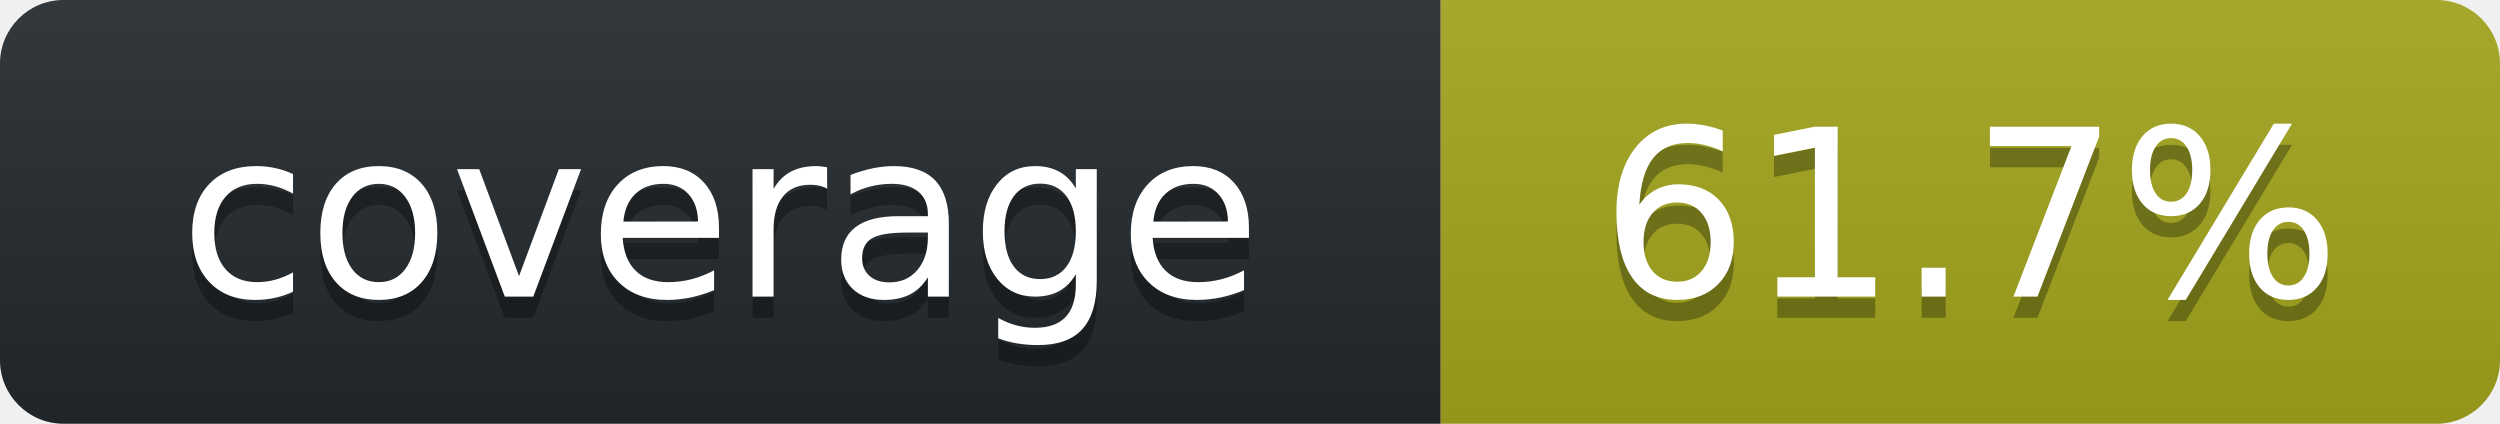
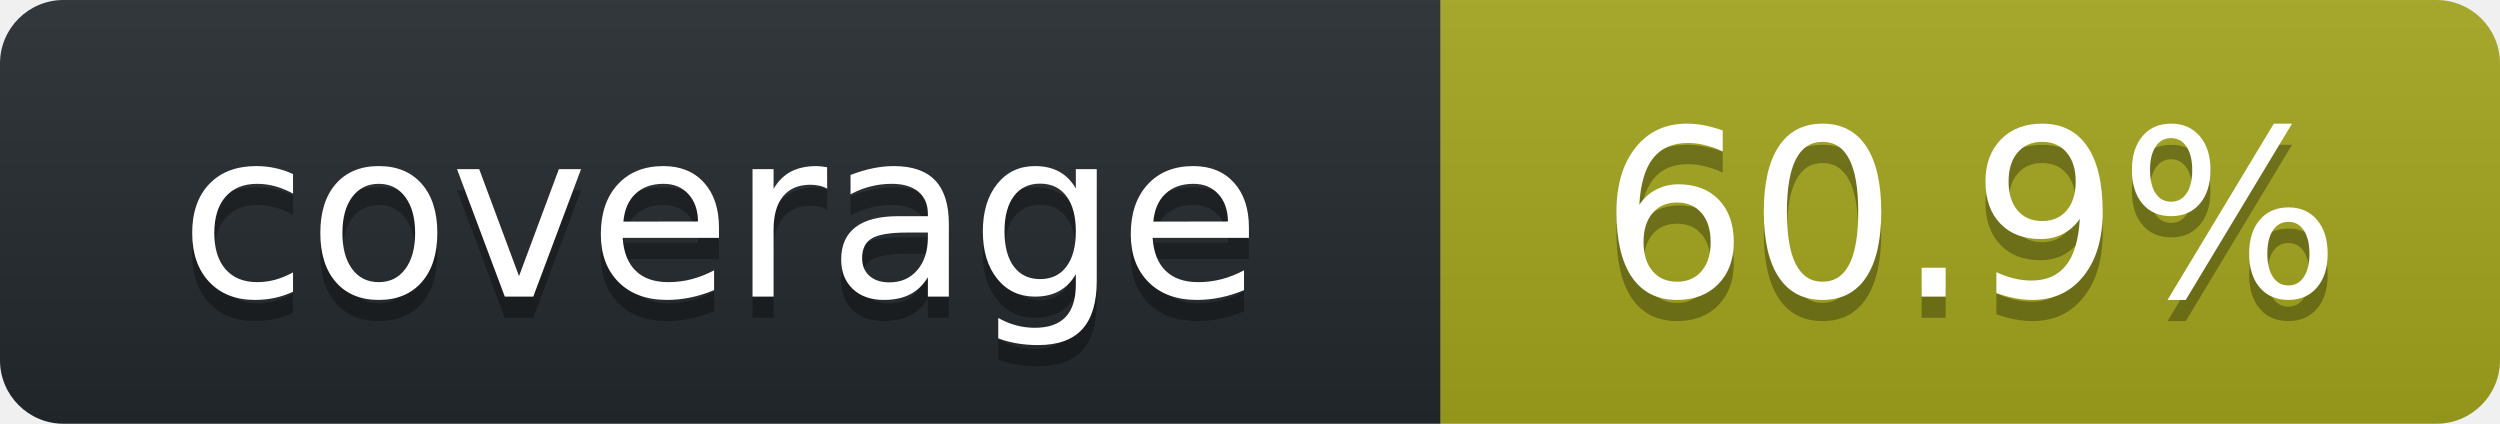
<svg xmlns="http://www.w3.org/2000/svg" width="118" height="20" role="img" aria-label="octocov::badge">
  <linearGradient id="s" x2="0" y2="100%">
    <stop offset="0" stop-color="#bbb" stop-opacity=".1" />
    <stop offset="1" stop-opacity=".1" />
  </linearGradient>
  <clipPath id="r">
    <rect width="118" height="20" rx="3" fill="#fff" />
  </clipPath>
  <g clip-path="url(#r)">
    <rect width="68" height="20" fill="#24292E" />
    <rect x="68" width="50" height="20" fill="#A4A61D" />
    <rect width="118" height="20" fill="url(#s)" />
  </g>
  <g fill="#fff" text-anchor="middle" font-family="Verdana,Geneva,DejaVu Sans,sans-serif" text-rendering="geometricPrecision" font-size="110">
    <text aria-hidden="true" x="340" y="150" fill="#010101" fill-opacity=".3" transform="scale(.1)">coverage</text>
    <text x="340" y="140" transform="scale(.1)" fill="#fff">coverage</text>
-     <text aria-hidden="true" x="930" y="150" fill="#010101" fill-opacity=".3" transform="scale(.1)">61.7%</text>
-     <text x="930" y="140" transform="scale(.1)" fill="#fff">61.7%</text>
+     <text aria-hidden="true" x="930" y="150" fill="#010101" fill-opacity=".3" transform="scale(.1)">60.9%</text>
+     <text x="930" y="140" transform="scale(.1)" fill="#fff">60.9%</text>
  </g>
</svg>
